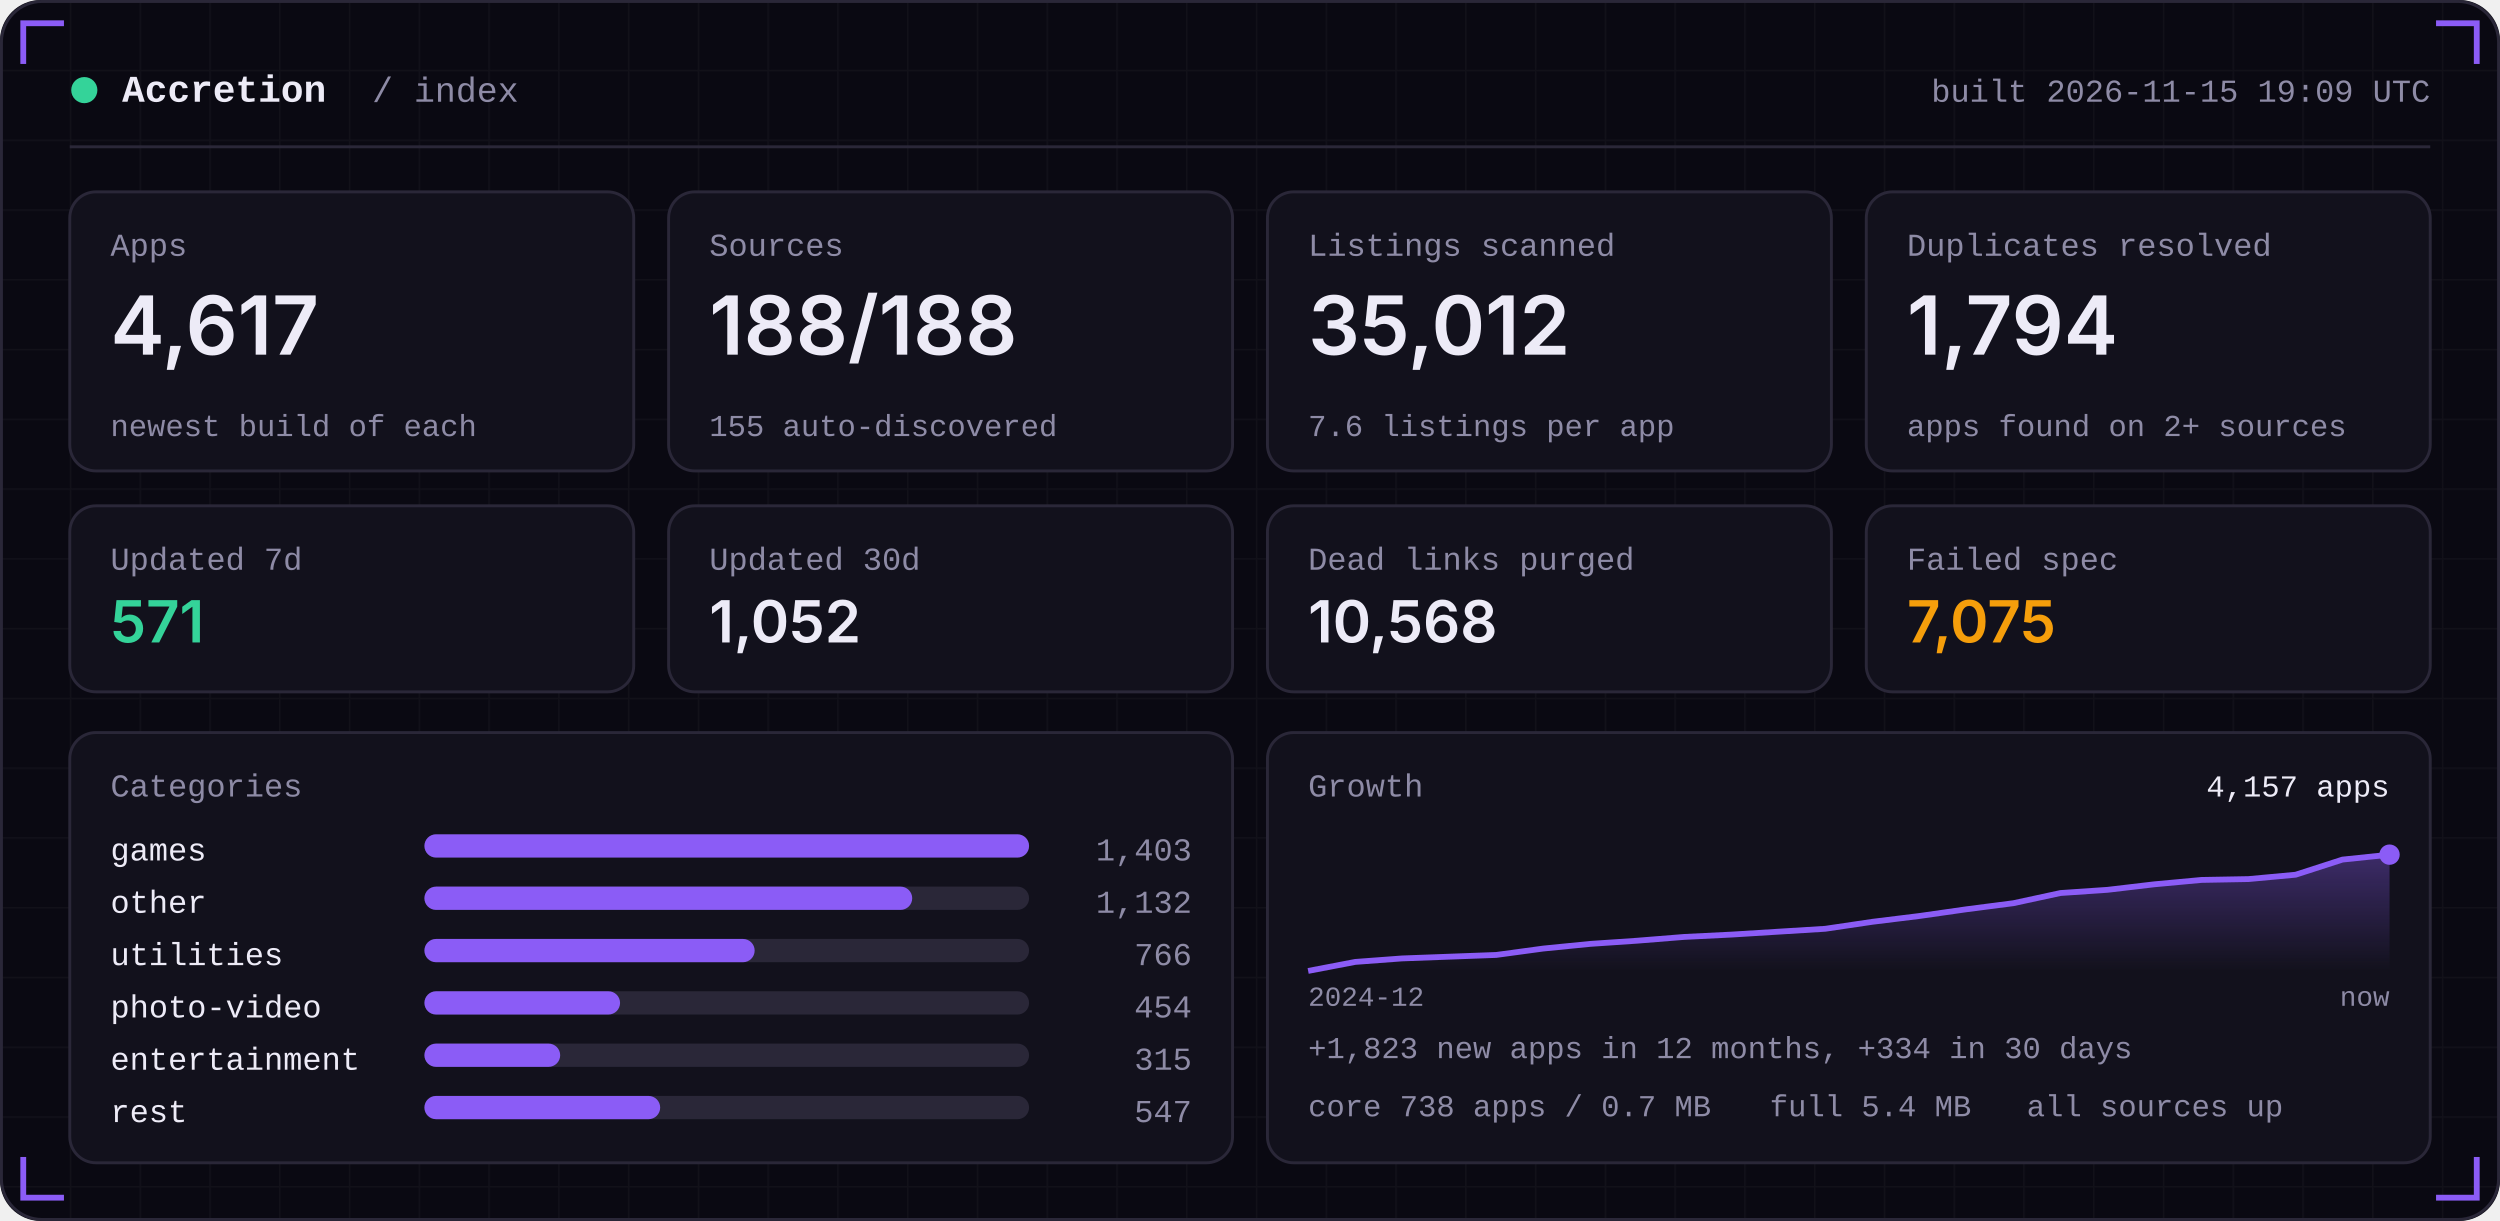
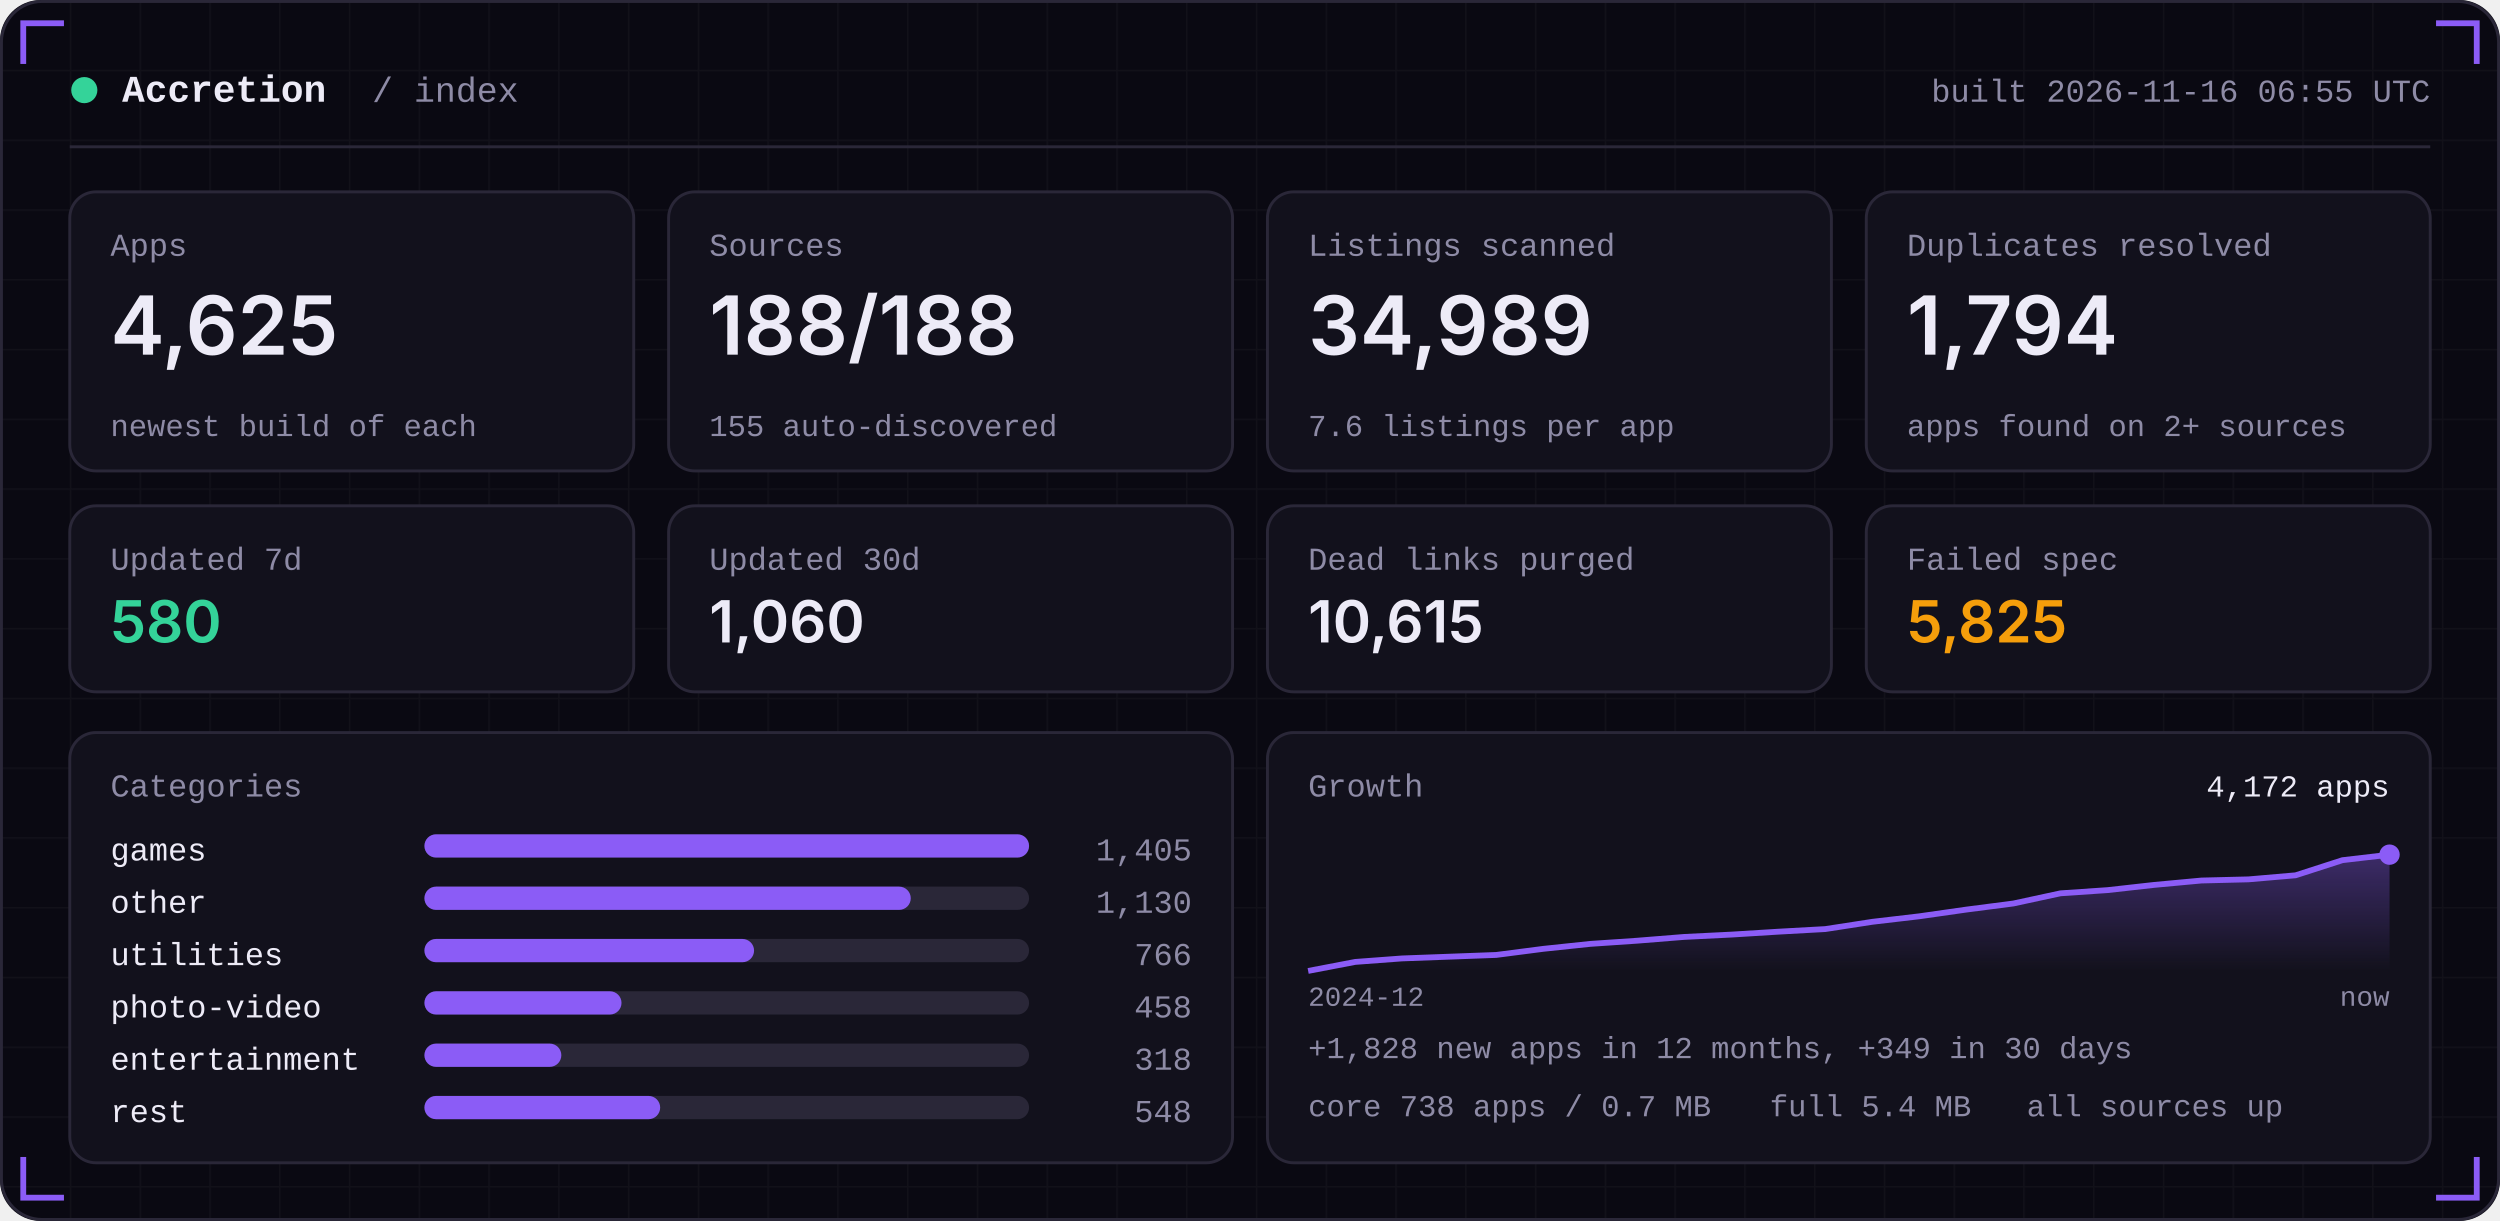
<svg xmlns="http://www.w3.org/2000/svg" width="860" height="420" viewBox="0 0 860 420" role="img">
  <defs>
    <linearGradient id="area" x1="0" x2="0" y1="0" y2="1">
      <stop offset="0" stop-color="#8B5CF6" stop-opacity="0.35" />
      <stop offset="1" stop-color="#8B5CF6" stop-opacity="0" />
    </linearGradient>
    <pattern id="grid" width="24" height="24" patternUnits="userSpaceOnUse">
      <path d="M24 0H0V24" fill="none" stroke="#FFFFFF" stroke-opacity="0.035" />
    </pattern>
  </defs>
  <rect width="860" height="420" rx="14" fill="#0A0912" />
  <rect width="860" height="420" rx="14" fill="url(#grid)" />
  <rect x="0.5" y="0.5" width="859" height="419" rx="14" fill="none" stroke="#2A2738" />
  <path d="M8 22 V8 H22" stroke="#8B5CF6" stroke-width="2" fill="none" />
  <path d="M852 22 V8 H838" stroke="#8B5CF6" stroke-width="2" fill="none" />
  <path d="M8 398 V412 H22" stroke="#8B5CF6" stroke-width="2" fill="none" />
  <path d="M852 398 V412 H838" stroke="#8B5CF6" stroke-width="2" fill="none" />
  <circle cx="29" cy="31" r="4.5" fill="#34D399" />
  <text x="42" y="35" font-family="ui-monospace,SFMono-Regular,Menlo,Consolas,'Liberation Mono',monospace" font-size="13" font-weight="600" fill="#EDEBF7" text-anchor="start" letter-spacing="0">Accretion</text>
  <text x="128" y="35" font-family="ui-monospace,SFMono-Regular,Menlo,Consolas,'Liberation Mono',monospace" font-size="12" font-weight="400" fill="#8E8BA6" text-anchor="start" letter-spacing="0">/ index</text>
-   <text x="836" y="35" font-family="ui-monospace,SFMono-Regular,Menlo,Consolas,'Liberation Mono',monospace" font-size="11" font-weight="400" fill="#8E8BA6" text-anchor="end" letter-spacing="0">built 2026-11-15 19:09 UTC</text>
+   <text x="836" y="35" font-family="ui-monospace,SFMono-Regular,Menlo,Consolas,'Liberation Mono',monospace" font-size="11" font-weight="400" fill="#8E8BA6" text-anchor="end" letter-spacing="0">built 2026-11-16 06:55 UTC</text>
  <rect x="24" y="50" width="812" height="1" fill="#2A2738" />
  <rect x="24.0" y="66" width="194.0" height="96" rx="9" fill="#12111C" stroke="#2A2738" />
  <text x="38.0" y="88" font-family="ui-monospace,SFMono-Regular,Menlo,Consolas,'Liberation Mono',monospace" font-size="11" font-weight="400" fill="#8E8BA6" text-anchor="start" letter-spacing="0">Apps</text>
-   <text x="38.0" y="122" font-family="-apple-system,BlinkMacSystemFont,'Segoe UI',Inter,Helvetica,Arial,sans-serif" font-size="28" font-weight="600" fill="#EDEBF7" text-anchor="start" letter-spacing="0">4,617</text>
+   <text x="38.0" y="122" font-family="-apple-system,BlinkMacSystemFont,'Segoe UI',Inter,Helvetica,Arial,sans-serif" font-size="28" font-weight="600" fill="#EDEBF7" text-anchor="start" letter-spacing="0">4,625</text>
  <text x="38.0" y="150" font-family="ui-monospace,SFMono-Regular,Menlo,Consolas,'Liberation Mono',monospace" font-size="10.5" font-weight="400" fill="#8E8BA6" text-anchor="start" letter-spacing="0">newest build of each</text>
  <rect x="230.0" y="66" width="194.0" height="96" rx="9" fill="#12111C" stroke="#2A2738" />
  <text x="244.0" y="88" font-family="ui-monospace,SFMono-Regular,Menlo,Consolas,'Liberation Mono',monospace" font-size="11" font-weight="400" fill="#8E8BA6" text-anchor="start" letter-spacing="0">Sources</text>
  <text x="244.0" y="122" font-family="-apple-system,BlinkMacSystemFont,'Segoe UI',Inter,Helvetica,Arial,sans-serif" font-size="28" font-weight="600" fill="#EDEBF7" text-anchor="start" letter-spacing="0">188/188</text>
  <text x="244.0" y="150" font-family="ui-monospace,SFMono-Regular,Menlo,Consolas,'Liberation Mono',monospace" font-size="10.5" font-weight="400" fill="#8E8BA6" text-anchor="start" letter-spacing="0">155 auto-discovered</text>
  <rect x="436.0" y="66" width="194.0" height="96" rx="9" fill="#12111C" stroke="#2A2738" />
  <text x="450.0" y="88" font-family="ui-monospace,SFMono-Regular,Menlo,Consolas,'Liberation Mono',monospace" font-size="11" font-weight="400" fill="#8E8BA6" text-anchor="start" letter-spacing="0">Listings scanned</text>
-   <text x="450.0" y="122" font-family="-apple-system,BlinkMacSystemFont,'Segoe UI',Inter,Helvetica,Arial,sans-serif" font-size="28" font-weight="600" fill="#EDEBF7" text-anchor="start" letter-spacing="0">35,012</text>
+   <text x="450.0" y="122" font-family="-apple-system,BlinkMacSystemFont,'Segoe UI',Inter,Helvetica,Arial,sans-serif" font-size="28" font-weight="600" fill="#EDEBF7" text-anchor="start" letter-spacing="0">34,989</text>
  <text x="450.0" y="150" font-family="ui-monospace,SFMono-Regular,Menlo,Consolas,'Liberation Mono',monospace" font-size="10.5" font-weight="400" fill="#8E8BA6" text-anchor="start" letter-spacing="0">7.6 listings per app</text>
  <rect x="642.0" y="66" width="194.0" height="96" rx="9" fill="#12111C" stroke="#2A2738" />
  <text x="656.0" y="88" font-family="ui-monospace,SFMono-Regular,Menlo,Consolas,'Liberation Mono',monospace" font-size="11" font-weight="400" fill="#8E8BA6" text-anchor="start" letter-spacing="0">Duplicates resolved</text>
  <text x="656.0" y="122" font-family="-apple-system,BlinkMacSystemFont,'Segoe UI',Inter,Helvetica,Arial,sans-serif" font-size="28" font-weight="600" fill="#EDEBF7" text-anchor="start" letter-spacing="0">1,794</text>
  <text x="656.0" y="150" font-family="ui-monospace,SFMono-Regular,Menlo,Consolas,'Liberation Mono',monospace" font-size="10.5" font-weight="400" fill="#8E8BA6" text-anchor="start" letter-spacing="0">apps found on 2+ sources</text>
  <rect x="24.0" y="174" width="194.0" height="64" rx="9" fill="#12111C" stroke="#2A2738" />
  <text x="38.0" y="196" font-family="ui-monospace,SFMono-Regular,Menlo,Consolas,'Liberation Mono',monospace" font-size="11" font-weight="400" fill="#8E8BA6" text-anchor="start" letter-spacing="0">Updated 7d</text>
-   <text x="38.0" y="221" font-family="-apple-system,BlinkMacSystemFont,'Segoe UI',Inter,Helvetica,Arial,sans-serif" font-size="20" font-weight="600" fill="#34D399" text-anchor="start" letter-spacing="0">571</text>
+   <text x="38.0" y="221" font-family="-apple-system,BlinkMacSystemFont,'Segoe UI',Inter,Helvetica,Arial,sans-serif" font-size="20" font-weight="600" fill="#34D399" text-anchor="start" letter-spacing="0">580</text>
  <rect x="230.0" y="174" width="194.0" height="64" rx="9" fill="#12111C" stroke="#2A2738" />
  <text x="244.0" y="196" font-family="ui-monospace,SFMono-Regular,Menlo,Consolas,'Liberation Mono',monospace" font-size="11" font-weight="400" fill="#8E8BA6" text-anchor="start" letter-spacing="0">Updated 30d</text>
-   <text x="244.0" y="221" font-family="-apple-system,BlinkMacSystemFont,'Segoe UI',Inter,Helvetica,Arial,sans-serif" font-size="20" font-weight="600" fill="#EDEBF7" text-anchor="start" letter-spacing="0">1,052</text>
+   <text x="244.0" y="221" font-family="-apple-system,BlinkMacSystemFont,'Segoe UI',Inter,Helvetica,Arial,sans-serif" font-size="20" font-weight="600" fill="#EDEBF7" text-anchor="start" letter-spacing="0">1,060</text>
  <rect x="436.0" y="174" width="194.0" height="64" rx="9" fill="#12111C" stroke="#2A2738" />
  <text x="450.0" y="196" font-family="ui-monospace,SFMono-Regular,Menlo,Consolas,'Liberation Mono',monospace" font-size="11" font-weight="400" fill="#8E8BA6" text-anchor="start" letter-spacing="0">Dead links purged</text>
-   <text x="450.0" y="221" font-family="-apple-system,BlinkMacSystemFont,'Segoe UI',Inter,Helvetica,Arial,sans-serif" font-size="20" font-weight="600" fill="#EDEBF7" text-anchor="start" letter-spacing="0">10,568</text>
+   <text x="450.0" y="221" font-family="-apple-system,BlinkMacSystemFont,'Segoe UI',Inter,Helvetica,Arial,sans-serif" font-size="20" font-weight="600" fill="#EDEBF7" text-anchor="start" letter-spacing="0">10,615</text>
  <rect x="642.0" y="174" width="194.0" height="64" rx="9" fill="#12111C" stroke="#2A2738" />
  <text x="656.0" y="196" font-family="ui-monospace,SFMono-Regular,Menlo,Consolas,'Liberation Mono',monospace" font-size="11" font-weight="400" fill="#8E8BA6" text-anchor="start" letter-spacing="0">Failed spec</text>
-   <text x="656.0" y="221" font-family="-apple-system,BlinkMacSystemFont,'Segoe UI',Inter,Helvetica,Arial,sans-serif" font-size="20" font-weight="600" fill="#F59E0B" text-anchor="start" letter-spacing="0">7,075</text>
+   <text x="656.0" y="221" font-family="-apple-system,BlinkMacSystemFont,'Segoe UI',Inter,Helvetica,Arial,sans-serif" font-size="20" font-weight="600" fill="#F59E0B" text-anchor="start" letter-spacing="0">5,825</text>
  <rect x="24" y="252" width="400.0" height="148" rx="9" fill="#12111C" stroke="#2A2738" />
  <rect x="436.0" y="252" width="400.0" height="148" rx="9" fill="#12111C" stroke="#2A2738" />
  <text x="38" y="274" font-family="ui-monospace,SFMono-Regular,Menlo,Consolas,'Liberation Mono',monospace" font-size="11" font-weight="400" fill="#8E8BA6" text-anchor="start" letter-spacing="0">Categories</text>
  <text x="38" y="296" font-family="ui-monospace,SFMono-Regular,Menlo,Consolas,'Liberation Mono',monospace" font-size="11" font-weight="400" fill="#EDEBF7" text-anchor="start" letter-spacing="0">games</text>
  <rect x="146" y="287" width="208.0" height="8" rx="4" fill="#2A2738" />
  <rect x="146" y="287" width="208.0" height="8" rx="4" fill="#8B5CF6" />
-   <text x="410.0" y="296" font-family="ui-monospace,SFMono-Regular,Menlo,Consolas,'Liberation Mono',monospace" font-size="11" font-weight="400" fill="#8E8BA6" text-anchor="end" letter-spacing="0">1,403</text>
+   <text x="410.0" y="296" font-family="ui-monospace,SFMono-Regular,Menlo,Consolas,'Liberation Mono',monospace" font-size="11" font-weight="400" fill="#8E8BA6" text-anchor="end" letter-spacing="0">1,405</text>
  <text x="38" y="314" font-family="ui-monospace,SFMono-Regular,Menlo,Consolas,'Liberation Mono',monospace" font-size="11" font-weight="400" fill="#EDEBF7" text-anchor="start" letter-spacing="0">other</text>
  <rect x="146" y="305" width="208.0" height="8" rx="4" fill="#2A2738" />
-   <rect x="146" y="305" width="167.8" height="8" rx="4" fill="#8B5CF6" />
-   <text x="410.0" y="314" font-family="ui-monospace,SFMono-Regular,Menlo,Consolas,'Liberation Mono',monospace" font-size="11" font-weight="400" fill="#8E8BA6" text-anchor="end" letter-spacing="0">1,132</text>
+   <rect x="146" y="305" width="167.3" height="8" rx="4" fill="#8B5CF6" />
+   <text x="410.0" y="314" font-family="ui-monospace,SFMono-Regular,Menlo,Consolas,'Liberation Mono',monospace" font-size="11" font-weight="400" fill="#8E8BA6" text-anchor="end" letter-spacing="0">1,130</text>
  <text x="38" y="332" font-family="ui-monospace,SFMono-Regular,Menlo,Consolas,'Liberation Mono',monospace" font-size="11" font-weight="400" fill="#EDEBF7" text-anchor="start" letter-spacing="0">utilities</text>
  <rect x="146" y="323" width="208.0" height="8" rx="4" fill="#2A2738" />
-   <rect x="146" y="323" width="113.6" height="8" rx="4" fill="#8B5CF6" />
+   <rect x="146" y="323" width="113.4" height="8" rx="4" fill="#8B5CF6" />
  <text x="410.0" y="332" font-family="ui-monospace,SFMono-Regular,Menlo,Consolas,'Liberation Mono',monospace" font-size="11" font-weight="400" fill="#8E8BA6" text-anchor="end" letter-spacing="0">766</text>
  <text x="38" y="350" font-family="ui-monospace,SFMono-Regular,Menlo,Consolas,'Liberation Mono',monospace" font-size="11" font-weight="400" fill="#EDEBF7" text-anchor="start" letter-spacing="0">photo-video</text>
  <rect x="146" y="341" width="208.0" height="8" rx="4" fill="#2A2738" />
-   <rect x="146" y="341" width="67.3" height="8" rx="4" fill="#8B5CF6" />
-   <text x="410.0" y="350" font-family="ui-monospace,SFMono-Regular,Menlo,Consolas,'Liberation Mono',monospace" font-size="11" font-weight="400" fill="#8E8BA6" text-anchor="end" letter-spacing="0">454</text>
+   <rect x="146" y="341" width="67.8" height="8" rx="4" fill="#8B5CF6" />
+   <text x="410.0" y="350" font-family="ui-monospace,SFMono-Regular,Menlo,Consolas,'Liberation Mono',monospace" font-size="11" font-weight="400" fill="#8E8BA6" text-anchor="end" letter-spacing="0">458</text>
  <text x="38" y="368" font-family="ui-monospace,SFMono-Regular,Menlo,Consolas,'Liberation Mono',monospace" font-size="11" font-weight="400" fill="#EDEBF7" text-anchor="start" letter-spacing="0">entertainment</text>
  <rect x="146" y="359" width="208.0" height="8" rx="4" fill="#2A2738" />
-   <rect x="146" y="359" width="46.7" height="8" rx="4" fill="#8B5CF6" />
-   <text x="410.0" y="368" font-family="ui-monospace,SFMono-Regular,Menlo,Consolas,'Liberation Mono',monospace" font-size="11" font-weight="400" fill="#8E8BA6" text-anchor="end" letter-spacing="0">315</text>
+   <rect x="146" y="359" width="47.1" height="8" rx="4" fill="#8B5CF6" />
+   <text x="410.0" y="368" font-family="ui-monospace,SFMono-Regular,Menlo,Consolas,'Liberation Mono',monospace" font-size="11" font-weight="400" fill="#8E8BA6" text-anchor="end" letter-spacing="0">318</text>
  <text x="38" y="386" font-family="ui-monospace,SFMono-Regular,Menlo,Consolas,'Liberation Mono',monospace" font-size="11" font-weight="400" fill="#EDEBF7" text-anchor="start" letter-spacing="0">rest</text>
  <rect x="146" y="377" width="208.0" height="8" rx="4" fill="#2A2738" />
  <rect x="146" y="377" width="81.1" height="8" rx="4" fill="#8B5CF6" />
-   <text x="410.0" y="386" font-family="ui-monospace,SFMono-Regular,Menlo,Consolas,'Liberation Mono',monospace" font-size="11" font-weight="400" fill="#8E8BA6" text-anchor="end" letter-spacing="0">547</text>
+   <text x="410.0" y="386" font-family="ui-monospace,SFMono-Regular,Menlo,Consolas,'Liberation Mono',monospace" font-size="11" font-weight="400" fill="#8E8BA6" text-anchor="end" letter-spacing="0">548</text>
  <text x="450.0" y="274" font-family="ui-monospace,SFMono-Regular,Menlo,Consolas,'Liberation Mono',monospace" font-size="11" font-weight="400" fill="#8E8BA6" text-anchor="start" letter-spacing="0">Growth</text>
-   <polygon points="450.0,334 450.0,334.0 466.2,330.9 482.3,329.7 498.5,329.1 514.7,328.5 530.9,326.3 547.0,324.7 563.2,323.6 579.4,322.3 595.6,321.5 611.7,320.5 627.9,319.5 644.1,317.1 660.3,315.1 676.4,312.8 692.6,310.7 708.8,307.2 725.0,306.1 741.1,304.2 757.3,302.7 773.5,302.4 789.7,300.9 805.8,295.7 822.0,294.0 822.0,334" fill="url(#area)" />
-   <polyline points="450.0,334.0 466.2,330.9 482.3,329.7 498.5,329.1 514.7,328.5 530.9,326.3 547.0,324.7 563.2,323.6 579.4,322.3 595.6,321.5 611.7,320.5 627.9,319.5 644.1,317.1 660.3,315.1 676.4,312.8 692.6,310.7 708.8,307.2 725.0,306.1 741.1,304.2 757.3,302.7 773.5,302.4 789.7,300.9 805.8,295.7 822.0,294.0" fill="none" stroke="#8B5CF6" stroke-width="2" stroke-linejoin="round" />
+   <polygon points="450.0,334 450.0,334.0 466.2,330.9 482.3,329.7 498.5,329.1 514.7,328.5 530.9,326.4 547.0,324.7 563.2,323.6 579.4,322.3 595.6,321.5 611.7,320.5 627.9,319.6 644.1,317.1 660.3,315.2 676.4,312.9 692.6,310.8 708.8,307.3 725.0,306.2 741.1,304.4 757.3,302.9 773.5,302.5 789.7,301.1 805.8,295.9 822.0,294.0 822.0,334" fill="url(#area)" />
+   <polyline points="450.0,334.0 466.2,330.9 482.3,329.7 498.5,329.1 514.7,328.5 530.9,326.4 547.0,324.7 563.2,323.6 579.4,322.3 595.6,321.5 611.7,320.5 627.9,319.6 644.1,317.1 660.3,315.2 676.4,312.9 692.6,310.8 708.8,307.3 725.0,306.2 741.1,304.4 757.3,302.9 773.5,302.5 789.7,301.1 805.8,295.9 822.0,294.0" fill="none" stroke="#8B5CF6" stroke-width="2" stroke-linejoin="round" />
  <circle cx="822.0" cy="294.0" r="3.5" fill="#8B5CF6" />
-   <text x="822.0" y="274" font-family="ui-monospace,SFMono-Regular,Menlo,Consolas,'Liberation Mono',monospace" font-size="10.5" font-weight="400" fill="#EDEBF7" text-anchor="end" letter-spacing="0">4,157 apps</text>
+   <text x="822.0" y="274" font-family="ui-monospace,SFMono-Regular,Menlo,Consolas,'Liberation Mono',monospace" font-size="10.5" font-weight="400" fill="#EDEBF7" text-anchor="end" letter-spacing="0">4,172 apps</text>
  <text x="450.0" y="346" font-family="ui-monospace,SFMono-Regular,Menlo,Consolas,'Liberation Mono',monospace" font-size="9.5" font-weight="400" fill="#8E8BA6" text-anchor="start" letter-spacing="0">2024-12</text>
  <text x="822.0" y="346" font-family="ui-monospace,SFMono-Regular,Menlo,Consolas,'Liberation Mono',monospace" font-size="9.5" font-weight="400" fill="#8E8BA6" text-anchor="end" letter-spacing="0">now</text>
-   <text x="450.0" y="364" font-family="ui-monospace,SFMono-Regular,Menlo,Consolas,'Liberation Mono',monospace" font-size="10.5" font-weight="400" fill="#8E8BA6" text-anchor="start" letter-spacing="0">+1,823 new apps in 12 months, +334 in 30 days</text>
+   <text x="450.0" y="364" font-family="ui-monospace,SFMono-Regular,Menlo,Consolas,'Liberation Mono',monospace" font-size="10.5" font-weight="400" fill="#8E8BA6" text-anchor="start" letter-spacing="0">+1,828 new apps in 12 months, +349 in 30 days</text>
  <text x="450.0" y="384" font-family="ui-monospace,SFMono-Regular,Menlo,Consolas,'Liberation Mono',monospace" font-size="10.5" font-weight="400" fill="#8E8BA6" text-anchor="start" letter-spacing="0">core 738 apps / 0.7 MB</text>
  <text x="608.8" y="384" font-family="ui-monospace,SFMono-Regular,Menlo,Consolas,'Liberation Mono',monospace" font-size="10.5" font-weight="400" fill="#8E8BA6" text-anchor="start" letter-spacing="0">full 5.4 MB</text>
  <text x="697.2" y="384" font-family="ui-monospace,SFMono-Regular,Menlo,Consolas,'Liberation Mono',monospace" font-size="10.5" font-weight="400" fill="#8E8BA6" text-anchor="start" letter-spacing="0">all sources up</text>
</svg>
